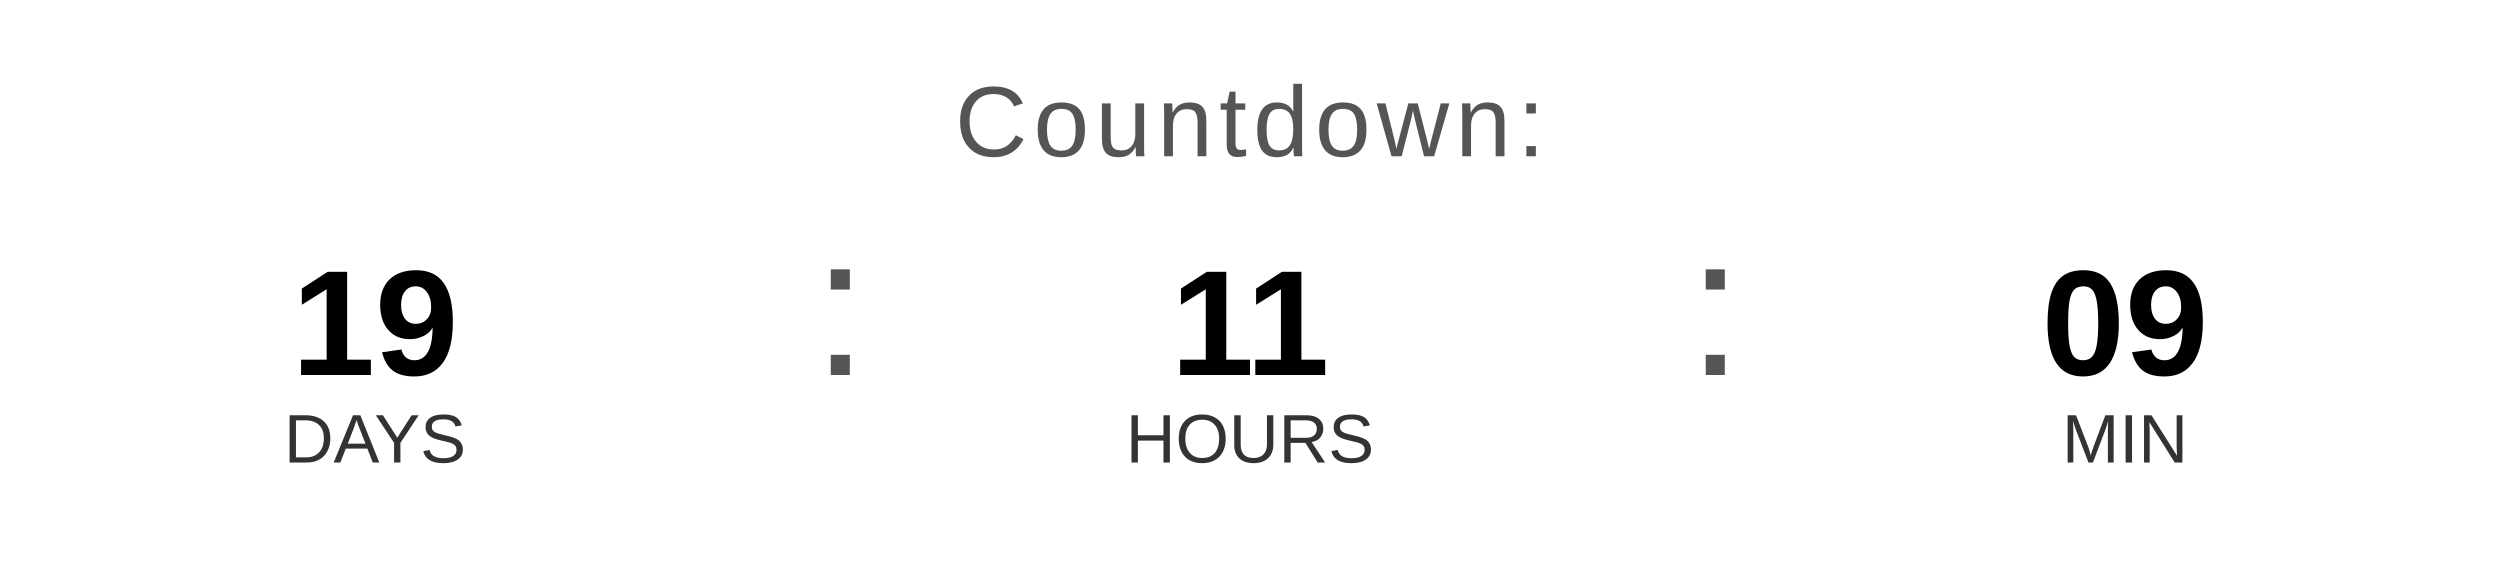
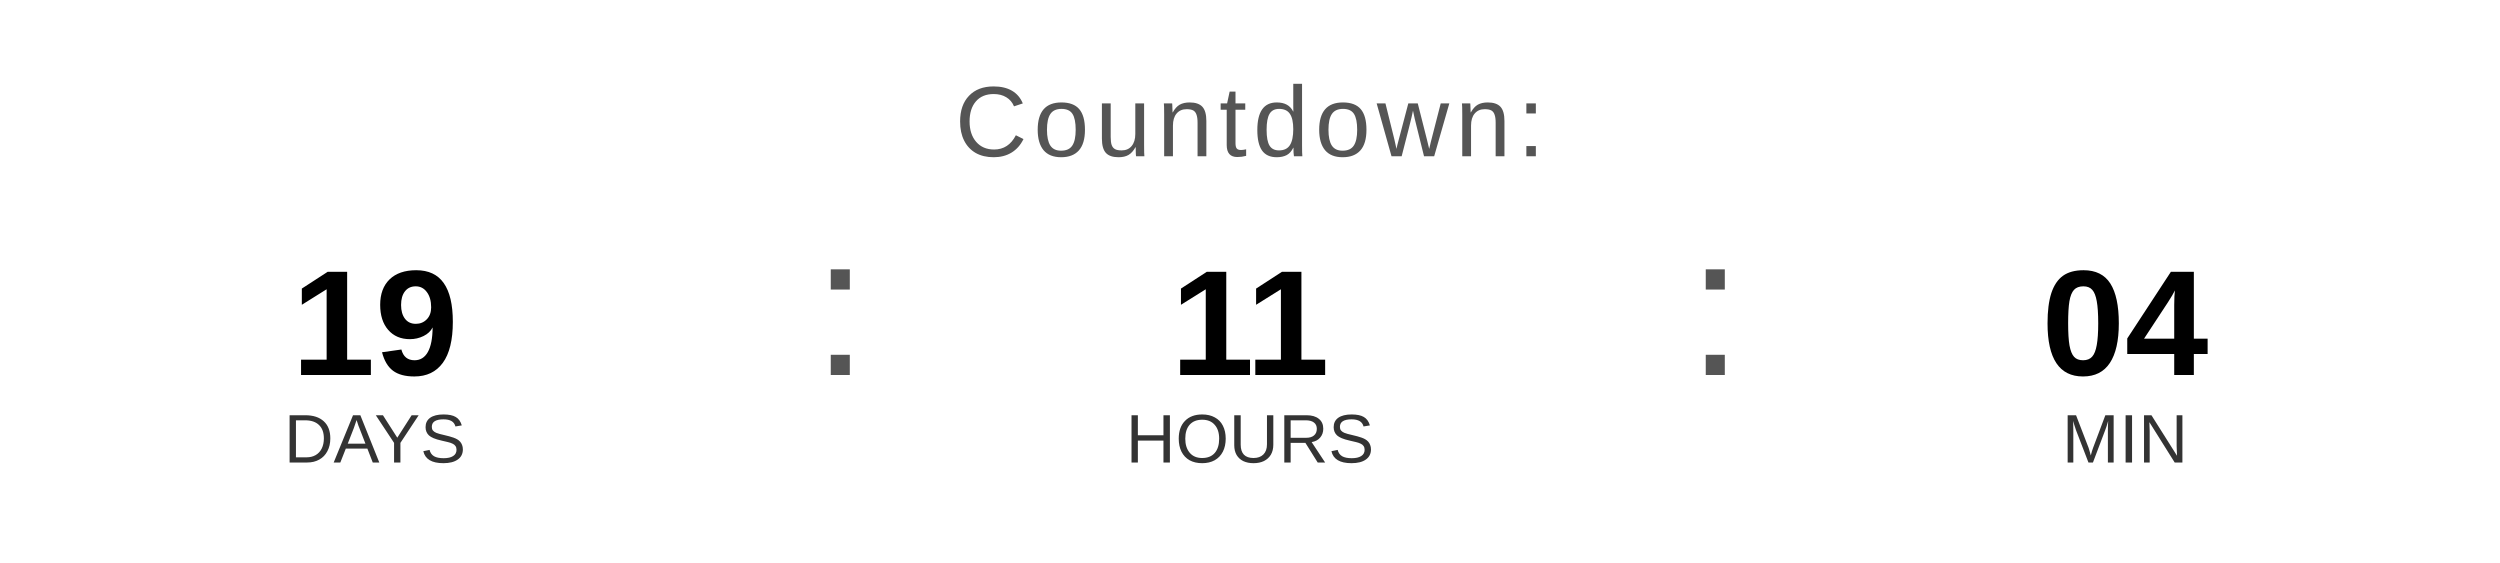
<svg xmlns="http://www.w3.org/2000/svg" width="400" height="90" viewBox="0 0 400 90">
  <text x="200" y="25" font-family="Arial, Helvetica, sans-serif" font-size="16" fill="#555555" text-anchor="middle" letter-spacing="1">
    Countdown:
  </text>
  <text x="60" y="60" font-family="Arial, Helvetica, sans-serif" font-size="24" font-weight="bold" fill="#000000" text-anchor="middle">19</text>
  <text x="60" y="74" font-family="Arial, Helvetica, sans-serif" font-size="11" fill="#333333" text-anchor="middle">DAYS</text>
  <text x="130" y="60" font-family="Arial, sans-serif" font-size="32" fill="#555555">:</text>
  <text x="200" y="60" font-family="Arial, Helvetica, sans-serif" font-size="24" font-weight="bold" fill="#000000" text-anchor="middle">11</text>
  <text x="200" y="74" font-family="Arial, Helvetica, sans-serif" font-size="11" fill="#333333" text-anchor="middle">HOURS</text>
  <text x="270" y="60" font-family="Arial, sans-serif" font-size="32" fill="#555555">:</text>
-   <text x="340" y="60" font-family="Arial, Helvetica, sans-serif" font-size="24" font-weight="bold" fill="#000000" text-anchor="middle">09</text>
+   <text x="340" y="60" font-family="Arial, Helvetica, sans-serif" font-size="24" font-weight="bold" fill="#000000" text-anchor="middle">04</text>
  <text x="340" y="74" font-family="Arial, Helvetica, sans-serif" font-size="11" fill="#333333" text-anchor="middle">MIN</text>
</svg>
